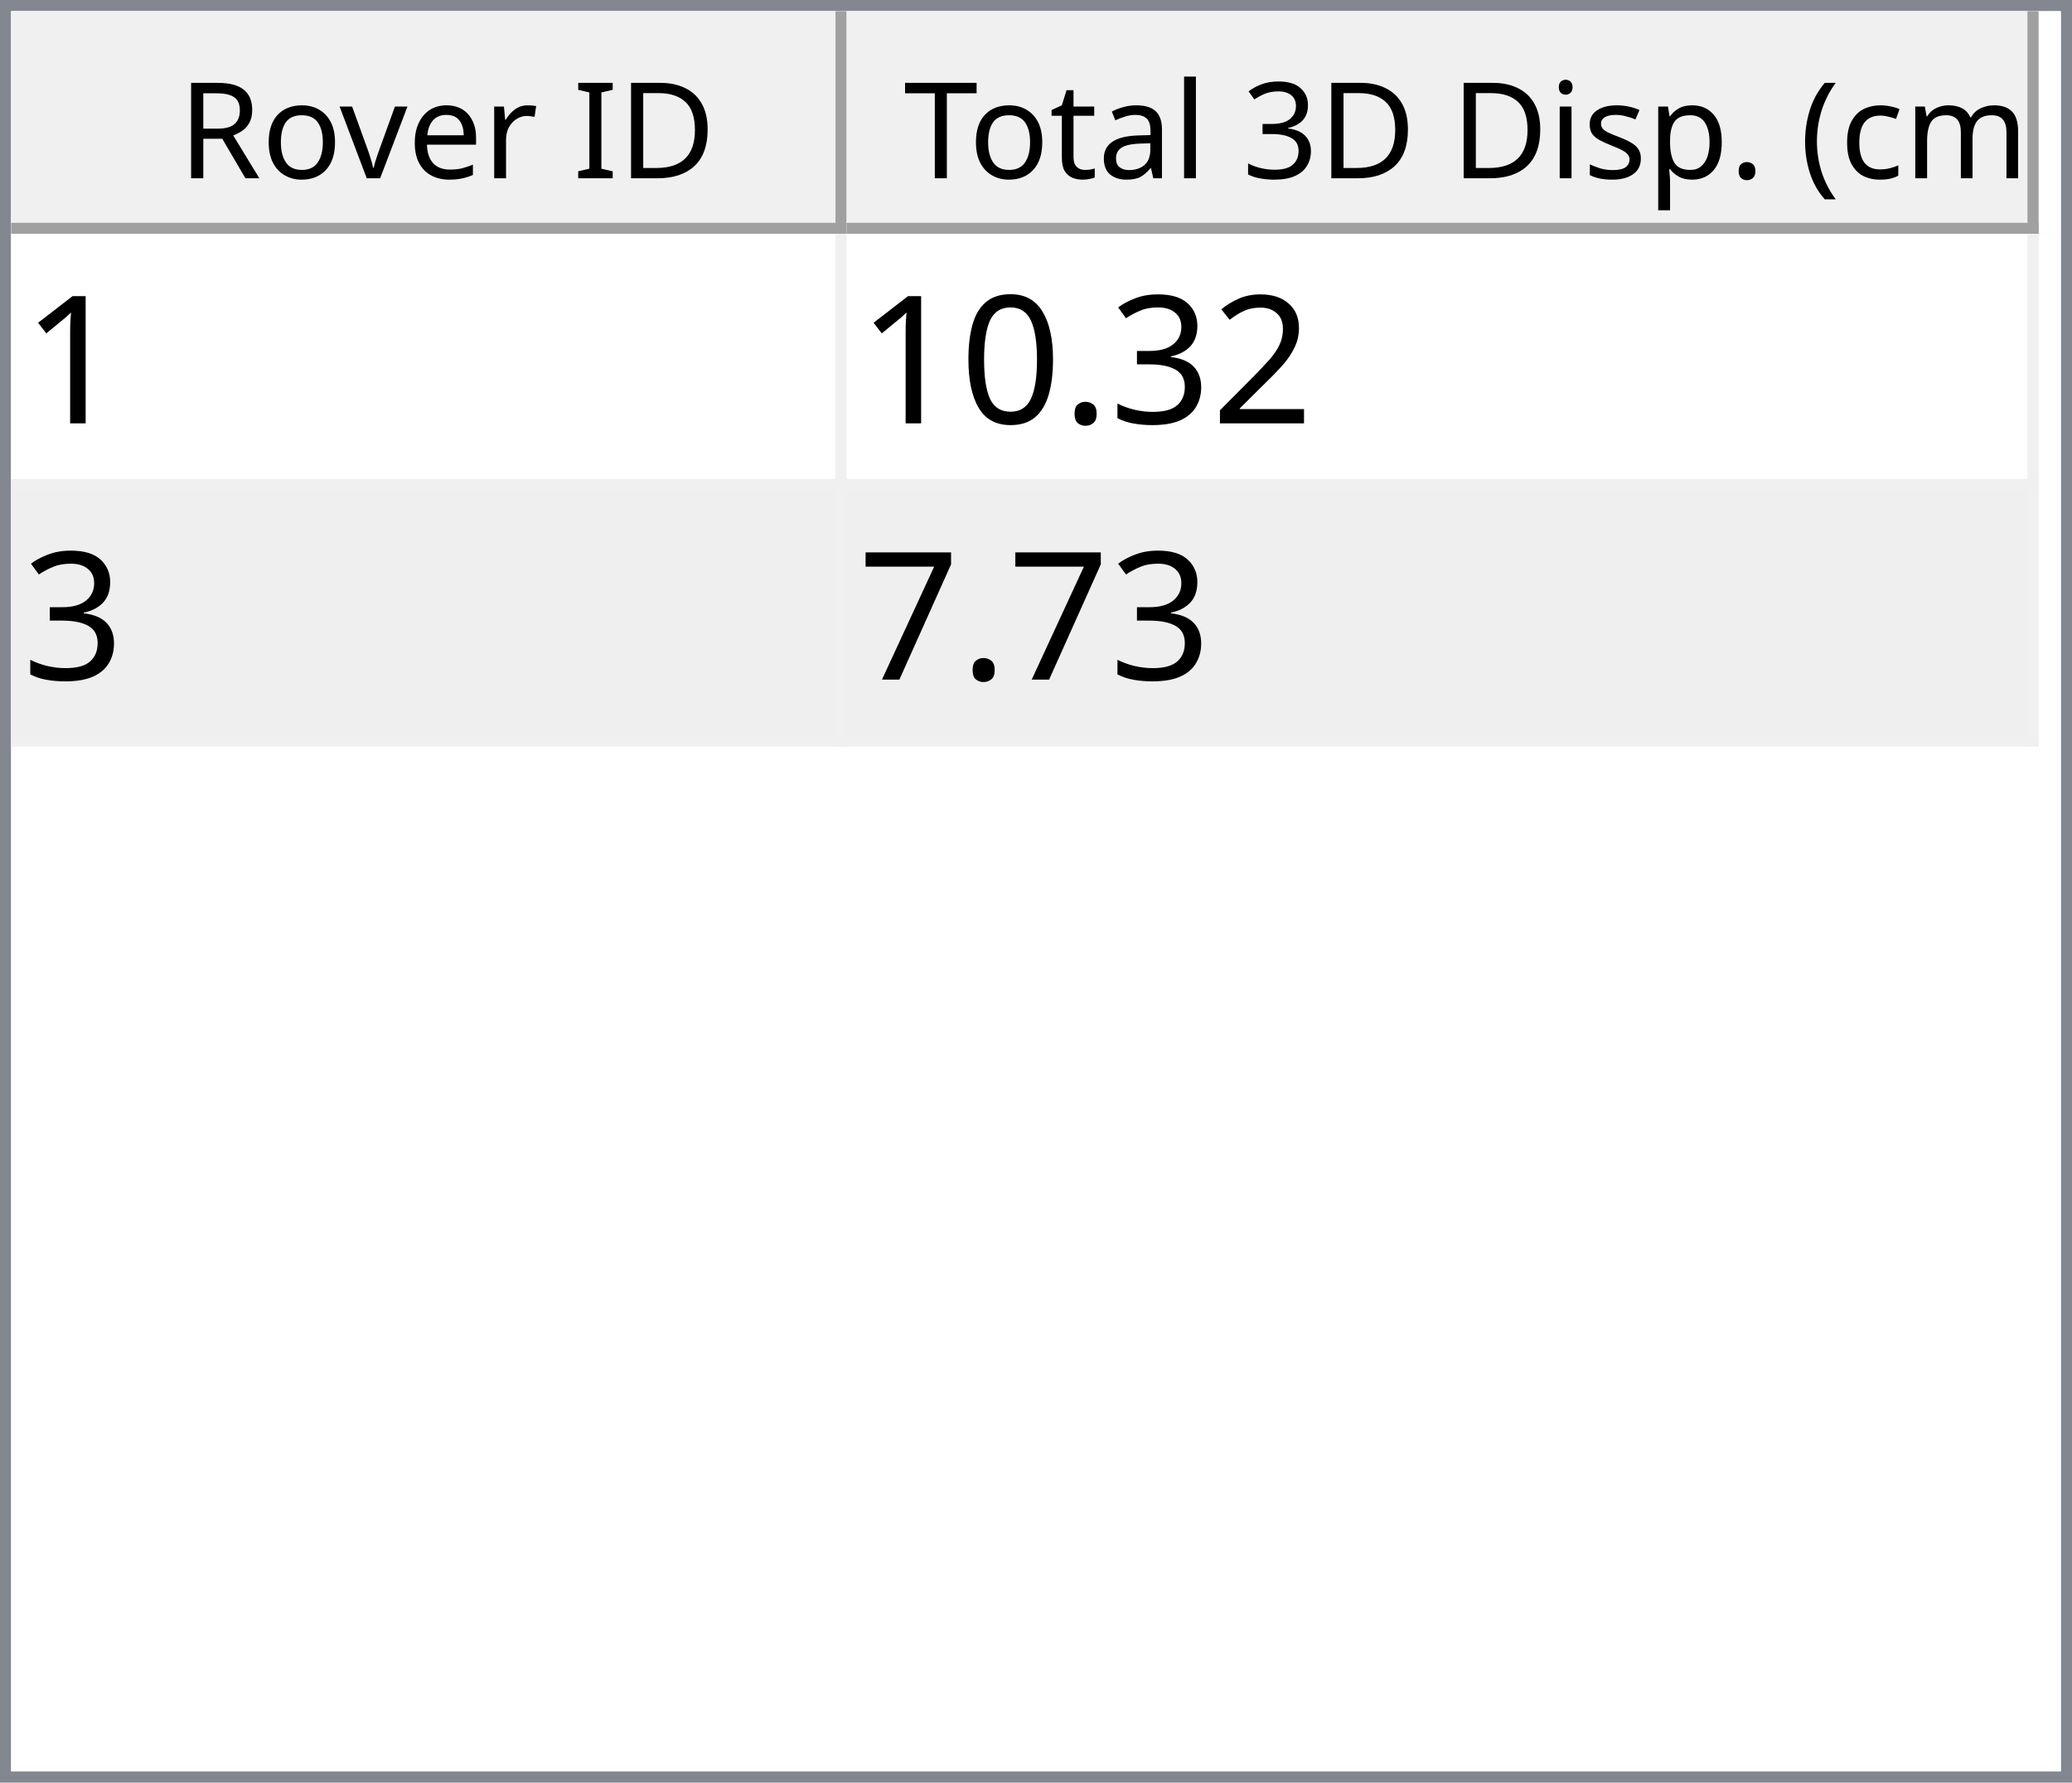
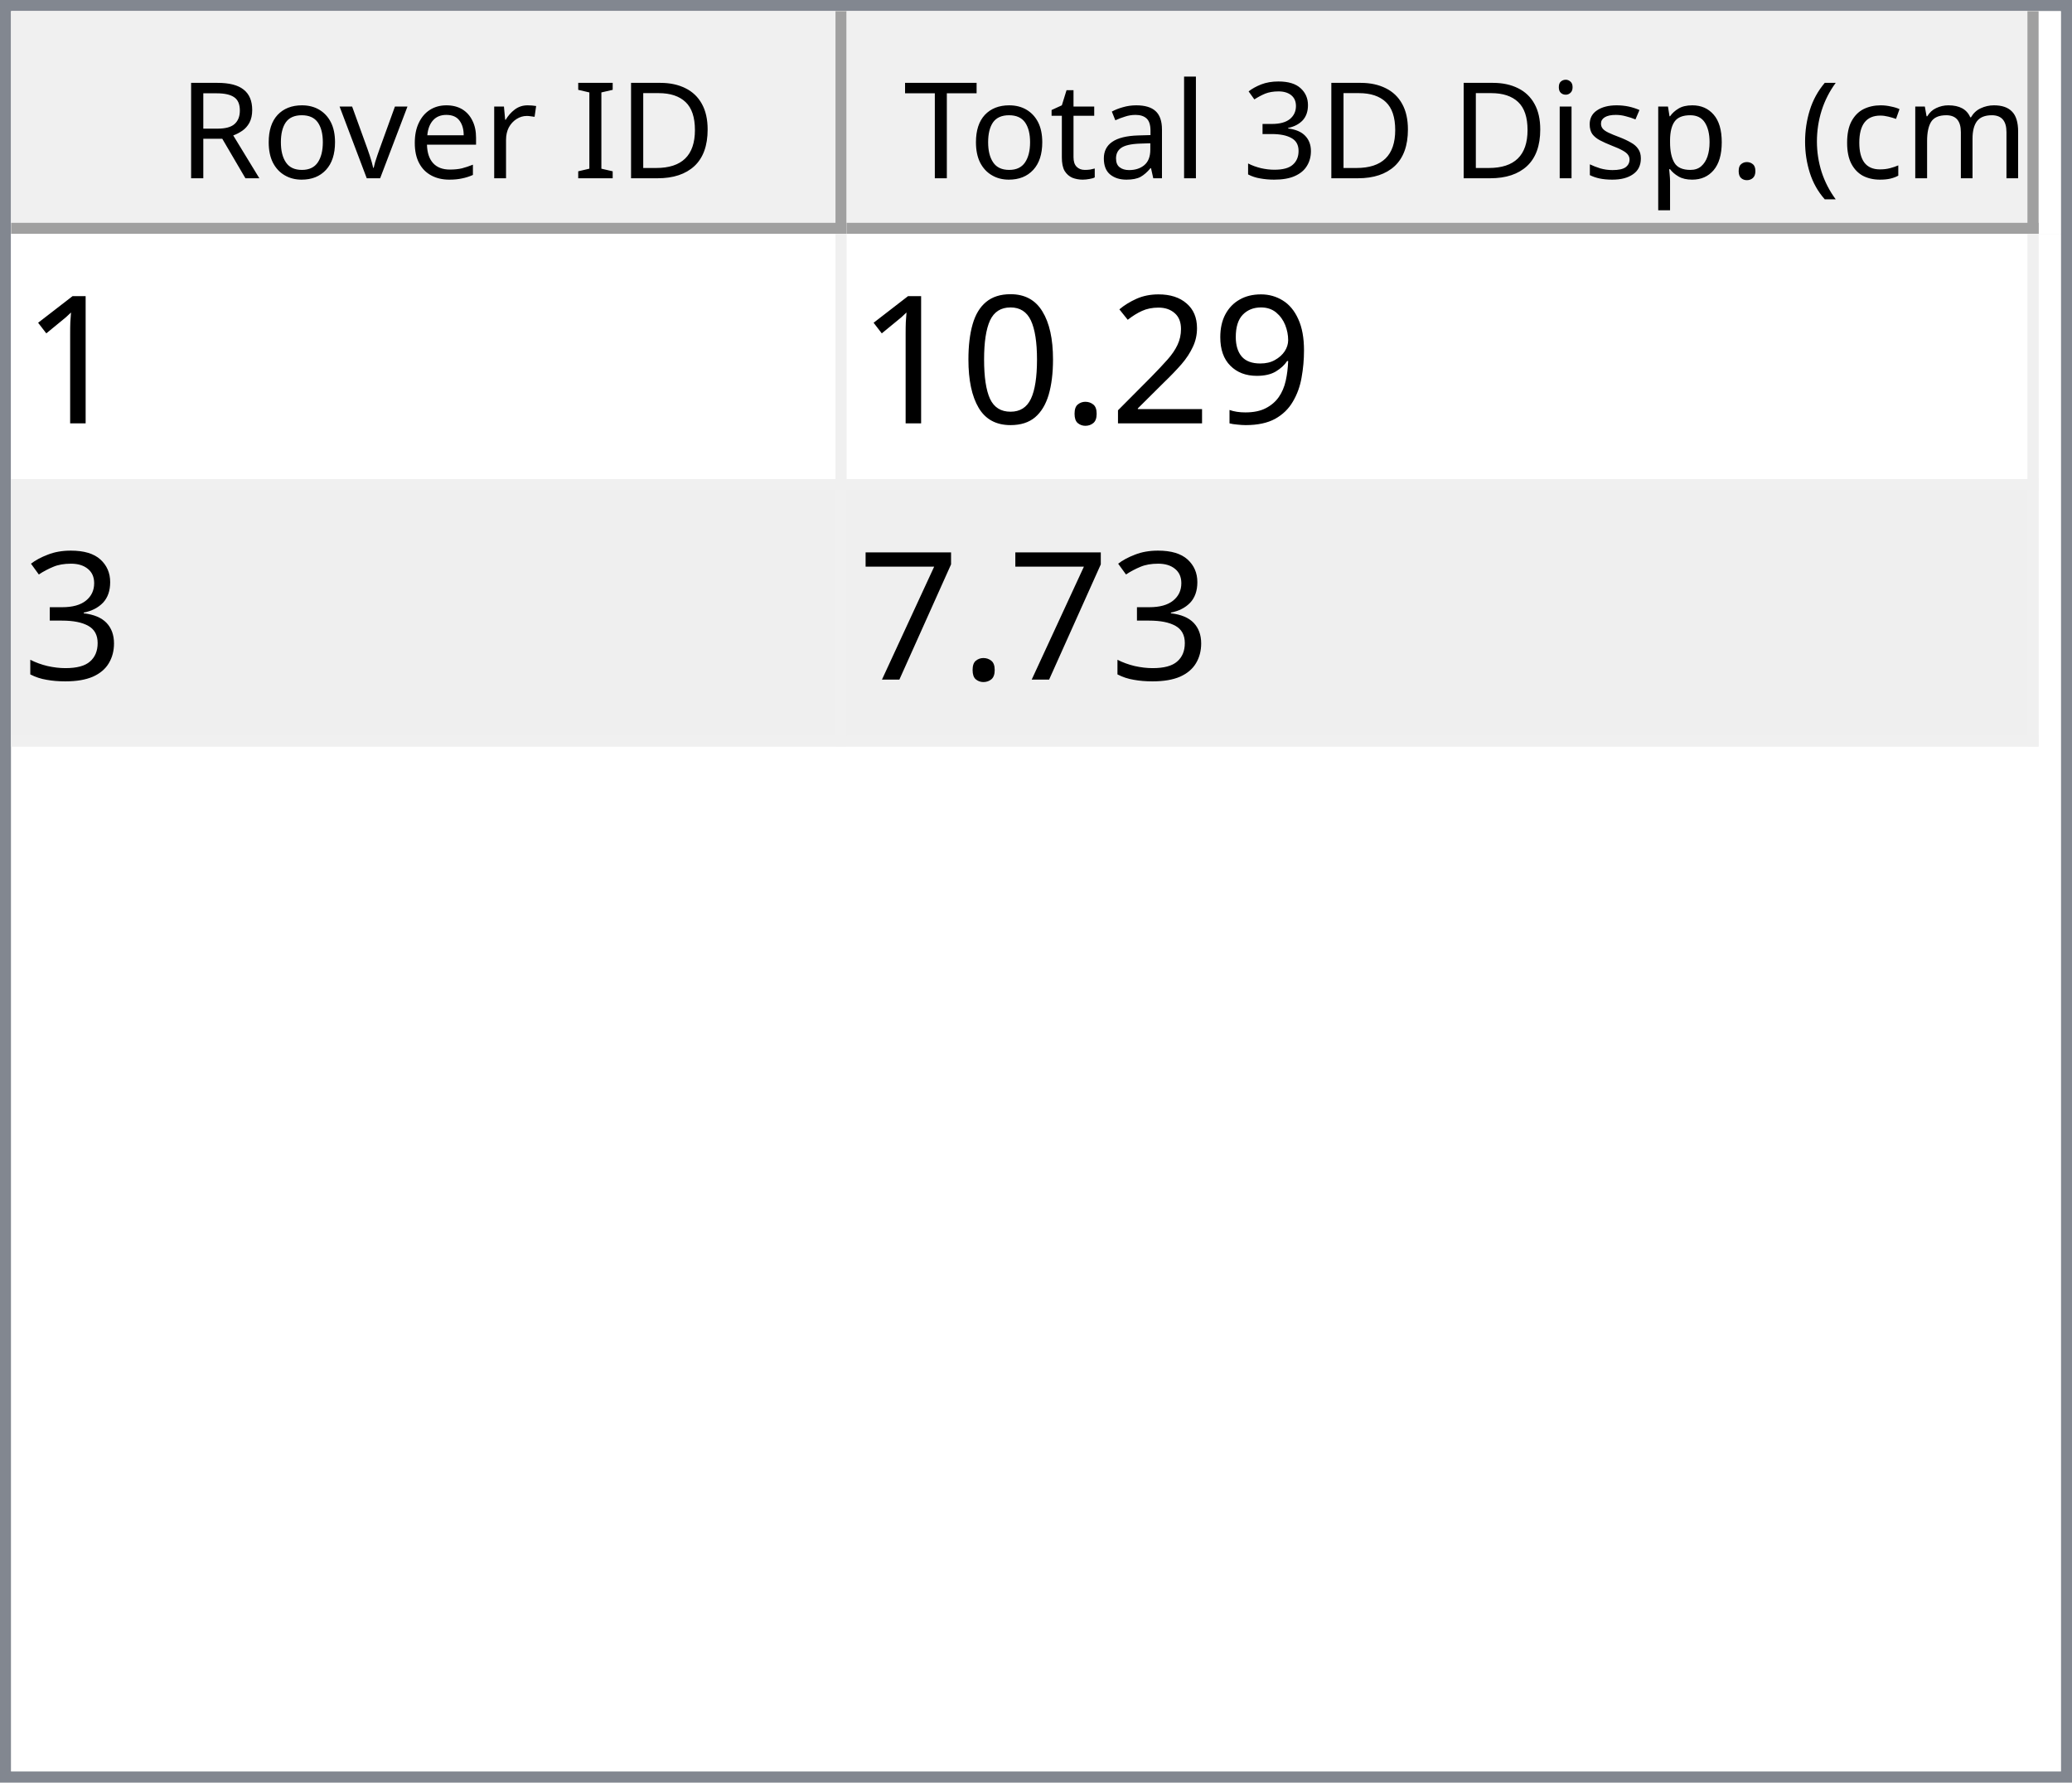
<svg xmlns="http://www.w3.org/2000/svg" style="fill-opacity:1; color-rendering:auto; color-interpolation:auto; text-rendering:auto; stroke:black; stroke-linecap:square; stroke-miterlimit:10; shape-rendering:auto; stroke-opacity:1; fill:black; stroke-dasharray:none; font-weight:normal; stroke-width:1; font-family:'Dialog'; font-style:normal; stroke-linejoin:miter; font-size:12px; stroke-dashoffset:0; image-rendering:auto;" width="186" height="160">
  <defs id="genericDefs" />
  <g>
    <defs id="defs1">
      <clipPath clipPathUnits="userSpaceOnUse" id="clipPath1">
        <path d="M0 0 L186 0 L186 160 L0 160 L0 0 Z" />
      </clipPath>
      <clipPath clipPathUnits="userSpaceOnUse" id="clipPath2">
        <path d="M0 0 L0 160 L186 160 L186 0 Z" />
      </clipPath>
      <clipPath clipPathUnits="userSpaceOnUse" id="clipPath3">
        <path d="M0 0 L0 20 L184 20 L184 0 Z" />
      </clipPath>
      <clipPath clipPathUnits="userSpaceOnUse" id="clipPath4">
        <path d="M0 0 L0 20 L75 20 L75 0 Z" />
      </clipPath>
      <clipPath clipPathUnits="userSpaceOnUse" id="clipPath5">
        <path d="M1 1 L1 19 L74 19 L74 1 Z" />
      </clipPath>
      <clipPath clipPathUnits="userSpaceOnUse" id="clipPath6">
        <path d="M0 0 L0 18 L73 18 L73 0 Z" />
      </clipPath>
      <clipPath clipPathUnits="userSpaceOnUse" id="clipPath7">
        <path d="M-0.5 -0.5 L-0.5 19.5 L74.5 19.5 L74.5 -0.5 Z" />
      </clipPath>
      <clipPath clipPathUnits="userSpaceOnUse" id="clipPath8">
        <path d="M0 0 L0 20 L107 20 L107 0 Z" />
      </clipPath>
      <clipPath clipPathUnits="userSpaceOnUse" id="clipPath9">
        <path d="M1 1 L1 19 L106 19 L106 1 Z" />
      </clipPath>
      <clipPath clipPathUnits="userSpaceOnUse" id="clipPath10">
        <path d="M0 0 L0 18 L105 18 L105 0 Z" />
      </clipPath>
      <clipPath clipPathUnits="userSpaceOnUse" id="clipPath11">
        <path d="M-0.5 -0.5 L-0.5 19.5 L106.5 19.5 L106.5 -0.5 Z" />
      </clipPath>
      <clipPath clipPathUnits="userSpaceOnUse" id="clipPath12">
        <path d="M0 0 L0 138 L184 138 L184 0 Z" />
      </clipPath>
      <clipPath clipPathUnits="userSpaceOnUse" id="clipPath13">
        <path d="M0 0 L0 46 L182 46 L182 0 Z" />
      </clipPath>
      <clipPath clipPathUnits="userSpaceOnUse" id="clipPath14">
        <path d="M-0.5 -0.5 L-0.5 45.5 L181.5 45.5 L181.5 -0.5 Z" />
      </clipPath>
      <clipPath clipPathUnits="userSpaceOnUse" id="clipPath15">
        <path d="M0 0 L0 22 L74 22 L74 0 Z" />
      </clipPath>
      <clipPath clipPathUnits="userSpaceOnUse" id="clipPath16">
        <path d="M0 0 L0 22 L106 22 L106 0 Z" />
      </clipPath>
      <font horiz-adv-x="64.551" id="font1">
        <font-face ascent="107.91" descent="25.098" units-per-em="100" style="font-style:normal; font-family:Segoe UI; font-weight:normal;" />
        <missing-glyph horiz-adv-x="64.551" d="M8.109 0 L8.109 68.266 L56.453 68.266 L56.453 0 L8.109 0 ZM15.328 7.234 L49.219 7.234 L49.219 61.031 L15.328 61.031 L15.328 7.234 Z" />
        <glyph unicode="D" horiz-adv-x="70.117" d="M9.188 0 L9.188 70.016 L28.516 70.016 Q65.531 70.016 65.531 35.891 Q65.531 19.672 55.25 9.836 Q44.969 0 27.734 0 L9.188 0 ZM17.391 62.594 L17.391 7.422 L27.828 7.422 Q41.609 7.422 49.273 14.797 Q56.938 22.172 56.938 35.688 Q56.938 62.594 28.328 62.594 L17.391 62.594 Z" />
        <glyph unicode="I" horiz-adv-x="26.611" d="M17.391 0 L9.188 0 L9.188 70.016 L17.391 70.016 L17.391 0 Z" />
        <glyph unicode=" " horiz-adv-x="27.393" d="" />
        <glyph unicode="r" horiz-adv-x="34.766" d="M34.188 41.891 Q32.078 43.5 28.125 43.5 Q23 43.5 19.555 38.672 Q16.109 33.844 16.109 25.484 L16.109 0 L8.109 0 L8.109 50 L16.109 50 L16.109 39.703 L16.312 39.703 Q18.016 44.969 21.531 47.922 Q25.047 50.875 29.391 50.875 Q32.516 50.875 34.188 50.203 L34.188 41.891 Z" />
        <glyph unicode="e" horiz-adv-x="52.295" d="M48.297 23 L12.984 23 Q13.188 14.656 17.484 10.109 Q21.781 5.562 29.297 5.562 Q37.75 5.562 44.828 11.141 L44.828 3.609 Q38.234 -1.172 27.391 -1.172 Q16.797 -1.172 10.742 5.641 Q4.688 12.453 4.688 24.812 Q4.688 36.469 11.305 43.82 Q17.922 51.172 27.734 51.172 Q37.547 51.172 42.922 44.828 Q48.297 38.484 48.297 27.203 L48.297 23 ZM40.094 29.781 Q40.047 36.719 36.75 40.578 Q33.453 44.438 27.594 44.438 Q21.922 44.438 17.969 40.383 Q14.016 36.328 13.094 29.781 L40.094 29.781 Z" />
        <glyph unicode="v" horiz-adv-x="47.9" d="M47.406 50 L27.484 0 L19.625 0 L0.688 50 L9.469 50 L22.172 13.672 Q23.578 9.672 23.922 6.688 L24.125 6.688 Q24.609 10.453 25.688 13.484 L38.969 50 L47.406 50 Z" />
        <glyph unicode="o" horiz-adv-x="58.594" d="M29 -1.172 Q17.922 -1.172 11.305 5.836 Q4.688 12.844 4.688 24.422 Q4.688 37.016 11.57 44.094 Q18.453 51.172 30.172 51.172 Q41.359 51.172 47.633 44.289 Q53.906 37.406 53.906 25.203 Q53.906 13.234 47.141 6.031 Q40.375 -1.172 29 -1.172 ZM29.594 44.438 Q21.875 44.438 17.383 39.188 Q12.891 33.938 12.891 24.703 Q12.891 15.828 17.43 10.695 Q21.969 5.562 29.594 5.562 Q37.359 5.562 41.531 10.594 Q45.703 15.625 45.703 24.906 Q45.703 34.281 41.531 39.359 Q37.359 44.438 29.594 44.438 Z" />
        <glyph unicode="R" horiz-adv-x="59.814" d="M59.375 0 L49.609 0 L37.891 19.625 Q36.281 22.359 34.766 24.289 Q33.25 26.219 31.664 27.438 Q30.078 28.656 28.25 29.219 Q26.422 29.781 24.125 29.781 L17.391 29.781 L17.391 0 L9.188 0 L9.188 70.016 L30.078 70.016 Q34.672 70.016 38.555 68.867 Q42.438 67.719 45.289 65.375 Q48.141 63.031 49.758 59.547 Q51.375 56.062 51.375 51.375 Q51.375 47.703 50.273 44.656 Q49.172 41.609 47.148 39.211 Q45.125 36.812 42.266 35.133 Q39.406 33.453 35.844 32.516 L35.844 32.328 Q37.594 31.547 38.891 30.547 Q40.188 29.547 41.359 28.18 Q42.531 26.812 43.68 25.078 Q44.828 23.344 46.234 21.047 L59.375 0 ZM17.391 62.594 L17.391 37.203 L28.516 37.203 Q31.594 37.203 34.203 38.133 Q36.812 39.062 38.719 40.797 Q40.625 42.531 41.703 45.047 Q42.781 47.562 42.781 50.688 Q42.781 56.297 39.141 59.445 Q35.5 62.594 28.609 62.594 L17.391 62.594 Z" />
        <glyph unicode=")" horiz-adv-x="30.176" d="M8.297 -15.922 L1.172 -15.922 Q16.406 2.344 16.406 26.812 Q16.406 51.469 1.078 70.016 L8.297 70.016 Q23.531 52.156 23.531 26.703 Q23.531 1.375 8.297 -15.922 Z" />
        <glyph unicode="m" horiz-adv-x="86.133" d="M79.109 0 L71.094 0 L71.094 28.719 Q71.094 37.016 68.531 40.727 Q65.969 44.438 59.906 44.438 Q54.781 44.438 51.195 39.75 Q47.609 35.062 47.609 28.516 L47.609 0 L39.594 0 L39.594 29.688 Q39.594 44.438 28.219 44.438 Q22.953 44.438 19.531 40.016 Q16.109 35.594 16.109 28.516 L16.109 0 L8.109 0 L8.109 50 L16.109 50 L16.109 42.094 L16.312 42.094 Q21.625 51.172 31.844 51.172 Q36.969 51.172 40.773 48.312 Q44.578 45.453 46 40.828 Q51.562 51.172 62.594 51.172 Q79.109 51.172 79.109 30.812 L79.109 0 Z" />
        <glyph unicode="c" horiz-adv-x="46.191" d="M42.188 2.297 Q36.422 -1.172 28.516 -1.172 Q17.828 -1.172 11.258 5.789 Q4.688 12.75 4.688 23.828 Q4.688 36.188 11.766 43.68 Q18.844 51.172 30.672 51.172 Q37.25 51.172 42.281 48.734 L42.281 40.531 Q36.719 44.438 30.375 44.438 Q22.703 44.438 17.797 38.945 Q12.891 33.453 12.891 24.516 Q12.891 15.719 17.508 10.641 Q22.125 5.562 29.891 5.562 Q36.422 5.562 42.188 9.906 L42.188 2.297 Z" />
        <glyph unicode="(" horiz-adv-x="30.176" d="M29.109 -15.922 L21.969 -15.922 Q6.844 1.375 6.844 26.703 Q6.844 52.156 21.969 70.016 L29.203 70.016 Q13.875 51.469 13.875 26.812 Q13.875 2.344 29.109 -15.922 Z" />
        <glyph unicode="." horiz-adv-x="21.68" d="M10.891 -1.078 Q8.641 -1.078 7.055 0.539 Q5.469 2.156 5.469 4.391 Q5.469 6.641 7.055 8.273 Q8.641 9.906 10.891 9.906 Q13.188 9.906 14.797 8.273 Q16.406 6.641 16.406 4.391 Q16.406 2.156 14.797 0.539 Q13.188 -1.078 10.891 -1.078 Z" />
        <glyph unicode="p" horiz-adv-x="58.789" d="M16.312 7.234 L16.109 7.234 L16.109 -23 L8.109 -23 L8.109 50 L16.109 50 L16.109 41.219 L16.312 41.219 Q22.219 51.172 33.594 51.172 Q43.266 51.172 48.688 44.461 Q54.109 37.75 54.109 26.469 Q54.109 13.922 48 6.375 Q41.891 -1.172 31.297 -1.172 Q21.578 -1.172 16.312 7.234 ZM16.109 27.391 L16.109 20.406 Q16.109 14.203 20.141 9.883 Q24.172 5.562 30.375 5.562 Q37.641 5.562 41.773 11.133 Q45.906 16.703 45.906 26.609 Q45.906 34.969 42.047 39.703 Q38.188 44.438 31.594 44.438 Q24.609 44.438 20.359 39.578 Q16.109 34.719 16.109 27.391 Z" />
        <glyph unicode="s" horiz-adv-x="42.432" d="M5.078 1.812 L5.078 10.406 Q11.625 5.562 19.484 5.562 Q30.031 5.562 30.031 12.594 Q30.031 14.594 29.125 15.992 Q28.219 17.391 26.68 18.461 Q25.141 19.531 23.07 20.383 Q21 21.234 18.609 22.172 Q15.281 23.484 12.766 24.828 Q10.25 26.172 8.57 27.859 Q6.891 29.547 6.031 31.695 Q5.172 33.844 5.172 36.719 Q5.172 40.234 6.789 42.945 Q8.406 45.656 11.086 47.484 Q13.766 49.312 17.211 50.242 Q20.656 51.172 24.312 51.172 Q30.812 51.172 35.938 48.922 L35.938 40.828 Q30.422 44.438 23.25 44.438 Q21 44.438 19.195 43.922 Q17.391 43.406 16.094 42.477 Q14.797 41.547 14.086 40.258 Q13.375 38.969 13.375 37.406 Q13.375 35.453 14.086 34.133 Q14.797 32.812 16.164 31.789 Q17.531 30.766 19.484 29.938 Q21.438 29.109 23.922 28.125 Q27.25 26.859 29.883 25.516 Q32.516 24.172 34.375 22.484 Q36.234 20.797 37.234 18.602 Q38.234 16.406 38.234 13.375 Q38.234 9.672 36.602 6.938 Q34.969 4.203 32.234 2.398 Q29.5 0.594 25.93 -0.289 Q22.359 -1.172 18.453 -1.172 Q10.75 -1.172 5.078 1.812 Z" />
        <glyph unicode="i" horiz-adv-x="24.219" d="M12.203 62.703 Q10.062 62.703 8.547 64.164 Q7.031 65.625 7.031 67.875 Q7.031 70.125 8.547 71.609 Q10.062 73.094 12.203 73.094 Q14.406 73.094 15.945 71.609 Q17.484 70.125 17.484 67.875 Q17.484 65.719 15.945 64.211 Q14.406 62.703 12.203 62.703 ZM16.109 0 L8.109 0 L8.109 50 L16.109 50 L16.109 0 Z" />
        <glyph unicode="3" horiz-adv-x="53.906" d="M46.531 19.828 Q46.531 15.094 44.75 11.211 Q42.969 7.328 39.719 4.57 Q36.469 1.812 31.93 0.297 Q27.391 -1.219 21.922 -1.219 Q11.922 -1.219 6 2.594 L6 11.188 Q13.094 5.609 22.219 5.609 Q25.875 5.609 28.828 6.539 Q31.781 7.469 33.906 9.227 Q36.031 10.984 37.18 13.477 Q38.328 15.969 38.328 19.094 Q38.328 32.812 18.797 32.812 L12.984 32.812 L12.984 39.594 L18.5 39.594 Q35.797 39.594 35.797 52.484 Q35.797 64.406 22.609 64.406 Q15.188 64.406 8.688 59.422 L8.688 67.188 Q15.375 71.188 24.609 71.188 Q29 71.188 32.57 69.969 Q36.141 68.75 38.68 66.555 Q41.219 64.359 42.609 61.281 Q44 58.203 44 54.5 Q44 40.672 30.031 36.719 L30.031 36.531 Q33.594 36.141 36.625 34.797 Q39.656 33.453 41.852 31.305 Q44.047 29.156 45.289 26.25 Q46.531 23.344 46.531 19.828 Z" />
        <glyph unicode="l" horiz-adv-x="24.219" d="M16.109 0 L8.109 0 L8.109 74.031 L16.109 74.031 L16.109 0 Z" />
        <glyph unicode="a" horiz-adv-x="50.879" d="M43.891 0 L35.891 0 L35.891 7.812 L35.688 7.812 Q30.469 -1.172 20.312 -1.172 Q12.844 -1.172 8.617 2.781 Q4.391 6.734 4.391 13.281 Q4.391 27.297 20.906 29.594 L35.891 31.688 Q35.891 44.438 25.594 44.438 Q16.547 44.438 9.281 38.281 L9.281 46.484 Q16.656 51.172 26.266 51.172 Q43.891 51.172 43.891 32.516 L43.891 0 ZM35.891 25.297 L23.828 23.641 Q18.266 22.859 15.43 20.875 Q12.594 18.891 12.594 13.875 Q12.594 10.203 15.211 7.883 Q17.828 5.562 22.172 5.562 Q28.125 5.562 32.008 9.742 Q35.891 13.922 35.891 20.312 L35.891 25.297 Z" />
        <glyph unicode="t" horiz-adv-x="33.887" d="M31.297 0.484 Q28.469 -1.078 23.828 -1.078 Q10.688 -1.078 10.688 13.578 L10.688 43.172 L2.094 43.172 L2.094 50 L10.688 50 L10.688 62.203 L18.703 64.797 L18.703 50 L31.297 50 L31.297 43.172 L18.703 43.172 L18.703 14.984 Q18.703 9.969 20.414 7.82 Q22.125 5.672 26.078 5.672 Q29.109 5.672 31.297 7.328 L31.297 0.484 Z" />
        <glyph unicode="T" horiz-adv-x="52.393" d="M50.594 62.594 L30.375 62.594 L30.375 0 L22.172 0 L22.172 62.594 L2 62.594 L2 70.016 L50.594 70.016 L50.594 62.594 Z" />
      </font>
      <font horiz-adv-x="75.0" id="font2">
        <font-face ascent="100.537" descent="21.973" units-per-em="100" style="font-style:normal; font-family:sans-serif; font-weight:normal;" />
        <missing-glyph horiz-adv-x="75.0" d="M12.5 0 L12.5 62.5 L62.5 62.5 L62.5 0 L12.5 0 ZM14.062 1.562 L60.938 1.562 L60.938 60.938 L14.062 60.938 L14.062 1.562 Z" />
        <glyph unicode="1" horiz-adv-x="55.615" d="M37.25 0 L28.469 0 L28.469 56 Q25.297 52.984 20.141 49.953 Q14.984 46.922 10.891 45.406 L10.891 53.906 Q18.266 57.375 23.781 62.305 Q29.297 67.234 31.594 71.875 L37.25 71.875 L37.25 0 Z" />
+         <glyph unicode="9" horiz-adv-x="55.615" d="M5.469 16.547 L13.922 17.328 Q14.984 11.375 18.016 8.688 Q21.047 6 25.781 6 Q29.828 6 32.883 7.859 Q35.938 9.719 37.891 12.82 Q39.844 15.922 41.164 21.195 Q42.484 26.469 42.484 31.938 Q42.484 32.516 42.438 33.688 Q39.797 29.5 35.234 26.883 Q30.672 24.266 25.344 24.266 Q16.453 24.266 10.305 30.711 Q4.156 37.156 4.156 47.703 Q4.156 58.594 10.578 65.234 Q17 71.875 26.656 71.875 Q33.641 71.875 39.43 68.117 Q45.219 64.359 48.219 57.398 Q51.219 50.438 51.219 37.25 Q51.219 23.531 48.242 15.406 Q45.266 7.281 39.383 3.031 Q33.5 -1.219 25.594 -1.219 Q17.188 -1.219 11.867 3.445 Q6.547 8.109 5.469 16.547 ZM41.453 48.141 Q41.453 55.719 37.43 60.156 Q33.406 64.594 27.734 64.594 Q21.875 64.594 17.531 59.812 Q13.188 55.031 13.188 47.406 Q13.188 40.578 17.312 36.305 Q21.438 32.031 27.484 32.031 Q33.594 32.031 37.523 36.305 Q41.453 40.578 41.453 48.141 Z" />
        <glyph unicode="2" horiz-adv-x="55.615" d="M50.344 8.453 L50.344 0 L3.031 0 Q2.938 3.172 4.047 6.109 Q5.859 10.938 9.836 15.625 Q13.812 20.312 21.344 26.469 Q33.016 36.031 37.117 41.625 Q41.219 47.219 41.219 52.203 Q41.219 57.422 37.477 61.008 Q33.734 64.594 27.734 64.594 Q21.391 64.594 17.578 60.789 Q13.766 56.984 13.719 50.25 L4.688 51.172 Q5.609 61.281 11.664 66.578 Q17.719 71.875 27.938 71.875 Q38.234 71.875 44.242 66.164 Q50.25 60.453 50.25 52 Q50.25 47.703 48.492 43.555 Q46.734 39.406 42.656 34.812 Q38.578 30.219 29.109 22.219 Q21.188 15.578 18.945 13.211 Q16.703 10.844 15.234 8.453 L50.344 8.453 Z" />
-         <glyph unicode="3" horiz-adv-x="55.615" d="M4.203 18.891 L12.984 20.062 Q14.5 12.594 18.141 9.297 Q21.781 6 27 6 Q33.203 6 37.477 10.297 Q41.75 14.594 41.75 20.953 Q41.75 27 37.797 30.93 Q33.844 34.859 27.734 34.859 Q25.25 34.859 21.531 33.891 L22.516 41.609 Q23.391 41.5 23.922 41.5 Q29.547 41.5 34.039 44.43 Q38.531 47.359 38.531 53.469 Q38.531 58.297 35.258 61.477 Q31.984 64.656 26.812 64.656 Q21.688 64.656 18.266 61.43 Q14.844 58.203 13.875 51.766 L5.078 53.328 Q6.688 62.156 12.398 67.016 Q18.109 71.875 26.609 71.875 Q32.469 71.875 37.398 69.359 Q42.328 66.844 44.945 62.5 Q47.562 58.156 47.562 53.266 Q47.562 48.641 45.07 44.828 Q42.578 41.016 37.703 38.766 Q44.047 37.312 47.562 32.695 Q51.078 28.078 51.078 21.141 Q51.078 11.766 44.242 5.25 Q37.406 -1.266 26.953 -1.266 Q17.531 -1.266 11.305 4.352 Q5.078 9.969 4.203 18.891 Z" />
        <glyph unicode="." horiz-adv-x="27.783" d="M9.078 0 L9.078 10.016 L19.094 10.016 L19.094 0 L9.078 0 Z" />
        <glyph unicode="0" horiz-adv-x="55.615" d="M4.156 35.297 Q4.156 48 6.766 55.742 Q9.375 63.484 14.523 67.68 Q19.672 71.875 27.484 71.875 Q33.25 71.875 37.594 69.555 Q41.938 67.234 44.773 62.867 Q47.609 58.5 49.219 52.227 Q50.828 45.953 50.828 35.297 Q50.828 22.703 48.242 14.969 Q45.656 7.234 40.508 3.008 Q35.359 -1.219 27.484 -1.219 Q17.141 -1.219 11.234 6.203 Q4.156 15.141 4.156 35.297 ZM13.188 35.297 Q13.188 17.672 17.312 11.836 Q21.438 6 27.484 6 Q33.547 6 37.672 11.859 Q41.797 17.719 41.797 35.297 Q41.797 52.984 37.672 58.789 Q33.547 64.594 27.391 64.594 Q21.344 64.594 17.719 59.469 Q13.188 52.938 13.188 35.297 Z" />
+         <glyph unicode="3" horiz-adv-x="55.615" d="M4.203 18.891 L12.984 20.062 Q14.5 12.594 18.141 9.297 Q21.781 6 27 6 Q33.203 6 37.477 10.297 Q41.75 14.594 41.75 20.953 Q41.75 27 37.797 30.93 Q33.844 34.859 27.734 34.859 Q25.25 34.859 21.531 33.891 L22.516 41.609 Q23.391 41.5 23.922 41.5 Q29.547 41.5 34.039 44.43 Q38.531 47.359 38.531 53.469 Q38.531 58.297 35.258 61.477 Q31.984 64.656 26.812 64.656 Q21.688 64.656 18.266 61.43 Q14.844 58.203 13.875 51.766 L5.078 53.328 Q6.688 62.156 12.398 67.016 Q18.109 71.875 26.609 71.875 Q32.469 71.875 37.398 69.359 Q42.328 66.844 44.945 62.5 Q47.562 58.156 47.562 53.266 Q47.562 48.641 45.07 44.828 Q42.578 41.016 37.703 38.766 Q44.047 37.312 47.562 32.695 Q51.078 28.078 51.078 21.141 Q51.078 11.766 44.242 5.25 Q37.406 -1.266 26.953 -1.266 Q17.531 -1.266 11.305 4.352 Q5.078 9.969 4.203 18.891 Z" />
        <glyph unicode="7" horiz-adv-x="55.615" d="M4.734 62.203 L4.734 70.656 L51.078 70.656 L51.078 63.812 Q44.234 56.547 37.523 44.484 Q30.812 32.422 27.156 19.672 Q24.516 10.688 23.781 0 L14.75 0 Q14.891 8.453 18.062 20.414 Q21.234 32.375 27.172 43.484 Q33.109 54.594 39.797 62.203 L4.734 62.203 Z" />
      </font>
    </defs>
    <g style="fill:white; stroke:white;">
      <rect x="0" y="0" width="186" style="clip-path:url(#clipPath1); stroke:none;" height="160" />
    </g>
    <g style="fill:white; text-rendering:optimizeSpeed; color-rendering:optimizeSpeed; image-rendering:optimizeSpeed; shape-rendering:crispEdges; stroke:white; color-interpolation:sRGB;">
      <rect x="0" width="186" height="160" y="0" style="stroke:none;" />
      <path style="stroke:none;" d="M0 160 L186 160 L186 0 L0 0 Z" />
    </g>
    <g style="fill:rgb(240,240,240); font-family:'Segoe UI'; stroke:rgb(240,240,240);">
      <rect x="0" y="0" width="186" style="clip-path:url(#clipPath2); stroke:none;" height="160" />
    </g>
    <g style="fill:rgb(130,135,144); font-family:'Segoe UI'; stroke:rgb(130,135,144);">
      <path d="M0 0 L186 0 L186 160 L0 160 L0 0 ZM1 1 L185 1 L185 159 L1 159 L1 1 Z" style="fill-rule:evenodd; clip-path:url(#clipPath2); stroke:none;" />
    </g>
    <g style="fill:white; font-family:'Segoe UI'; stroke:white;" transform="translate(1,1)">
      <rect x="0" y="0" width="184" style="clip-path:url(#clipPath3); stroke:none;" height="20" />
    </g>
    <g style="fill:rgb(240,240,240); font-family:'Segoe UI'; stroke:rgb(240,240,240);" transform="translate(1,1)">
      <rect x="0" y="0" width="75" style="clip-path:url(#clipPath4); stroke:none;" height="20" />
    </g>
    <g style="font-family:'Segoe UI';" transform="translate(2,2)">
      <text x="14" xml:space="preserve" y="14" style="clip-path:url(#clipPath6); stroke:none;">Rover ID</text>
    </g>
    <g style="fill:rgb(160,160,160); font-family:'Segoe UI'; stroke:rgb(160,160,160); stroke-linejoin:bevel;" transform="translate(1.5,1.5)">
      <line x1="74" x2="74" y1="0" style="fill:none; clip-path:url(#clipPath7);" y2="19" />
    </g>
    <g style="fill:rgb(160,160,160); font-family:'Segoe UI'; stroke:rgb(160,160,160); stroke-linejoin:bevel;" transform="matrix(1,0,0,1,1,1) translate(0.5,0.5)">
      <line x1="0" x2="74" y1="19" style="fill:none; clip-path:url(#clipPath7);" y2="19" />
    </g>
    <g style="fill:rgb(240,240,240); font-family:'Segoe UI'; stroke:rgb(240,240,240);" transform="translate(76,1)">
      <rect x="0" y="0" width="107" style="clip-path:url(#clipPath8); stroke:none;" height="20" />
    </g>
    <g style="font-family:'Segoe UI';" transform="translate(77,2)">
      <text x="1" xml:space="preserve" y="14" style="clip-path:url(#clipPath10); stroke:none;"> Total 3D Disp. (cm)</text>
    </g>
    <g style="fill:rgb(160,160,160); font-family:'Segoe UI'; stroke:rgb(160,160,160); stroke-linejoin:bevel;" transform="translate(76.5,1.5)">
      <line x1="106" x2="106" y1="0" style="fill:none; clip-path:url(#clipPath11);" y2="19" />
    </g>
    <g style="fill:rgb(160,160,160); font-family:'Segoe UI'; stroke:rgb(160,160,160); stroke-linejoin:bevel;" transform="matrix(1,0,0,1,76,1) translate(0.5,0.5)">
      <line x1="0" x2="106" y1="19" style="fill:none; clip-path:url(#clipPath11);" y2="19" />
    </g>
    <g style="fill:white; font-family:'Segoe UI'; stroke:white;" transform="translate(1,21)">
      <rect x="0" y="0" width="184" style="clip-path:url(#clipPath12); stroke:none;" height="138" />
    </g>
    <g style="fill:rgb(240,240,240); font-size:16px; font-family:sans-serif; stroke:rgb(240,240,240);" transform="translate(1,21)">
      <rect x="0" y="0" width="182" style="clip-path:url(#clipPath13); stroke:none;" height="46" />
      <line transform="translate(0.5,0.5)" x1="0" x2="181" y1="22" style="clip-path:url(#clipPath14); fill:none; stroke-linejoin:bevel;" y2="22" />
    </g>
    <g transform="matrix(1,0,0,1,1,21) translate(0.5,0.5)" style="fill:rgb(240,240,240); font-size:16px; font-family:sans-serif; stroke:rgb(240,240,240); stroke-linejoin:bevel;">
      <line x1="0" x2="181" y1="45" style="fill:none; clip-path:url(#clipPath14);" y2="45" />
    </g>
    <g transform="matrix(1,0,0,1,1,21) translate(0.5,0.5)" style="fill:rgb(240,240,240); font-size:16px; font-family:sans-serif; stroke:rgb(240,240,240); stroke-linejoin:bevel;">
      <line x1="74" x2="74" y1="0" style="fill:none; clip-path:url(#clipPath14);" y2="45" />
    </g>
    <g transform="matrix(1,0,0,1,1,21) translate(0.5,0.5)" style="fill:rgb(240,240,240); font-size:16px; font-family:sans-serif; stroke:rgb(240,240,240); stroke-linejoin:bevel;">
      <line x1="181" x2="181" y1="0" style="fill:none; clip-path:url(#clipPath14);" y2="45" />
    </g>
    <g style="fill:white; font-size:16px; font-family:sans-serif; stroke:white;" transform="matrix(1,0,0,1,1,21)">
      <rect x="0" y="0" width="74" style="clip-path:url(#clipPath15); stroke:none;" height="22" />
      <text x="1" y="17" style="fill:black; clip-path:url(#clipPath15); stroke:none;" xml:space="preserve">1</text>
    </g>
    <g style="fill:white; font-size:16px; font-family:sans-serif; stroke:white;" transform="matrix(1,0,0,1,1,21) translate(75,0)">
      <rect x="0" y="0" width="106" style="clip-path:url(#clipPath16); stroke:none;" height="22" />
-       <text x="1" y="17" style="fill:black; clip-path:url(#clipPath16); stroke:none;" xml:space="preserve">10.32</text>
+       <text x="1" y="17" style="fill:black; clip-path:url(#clipPath16); stroke:none;" xml:space="preserve">10.29</text>
    </g>
    <g style="fill:rgb(239,239,239); font-size:16px; font-family:sans-serif; stroke:rgb(239,239,239);" transform="matrix(1,0,0,1,1,21) translate(0,23)">
      <rect x="0" y="0" width="74" style="clip-path:url(#clipPath15); stroke:none;" height="22" />
      <text x="1" y="17" style="fill:black; clip-path:url(#clipPath15); stroke:none;" xml:space="preserve">3</text>
    </g>
    <g style="fill:rgb(239,239,239); font-size:16px; font-family:sans-serif; stroke:rgb(239,239,239);" transform="matrix(1,0,0,1,1,21) translate(75,23)">
      <rect x="0" y="0" width="106" style="clip-path:url(#clipPath16); stroke:none;" height="22" />
      <text x="1" y="17" style="fill:black; clip-path:url(#clipPath16); stroke:none;" xml:space="preserve">7.73</text>
    </g>
  </g>
</svg>
